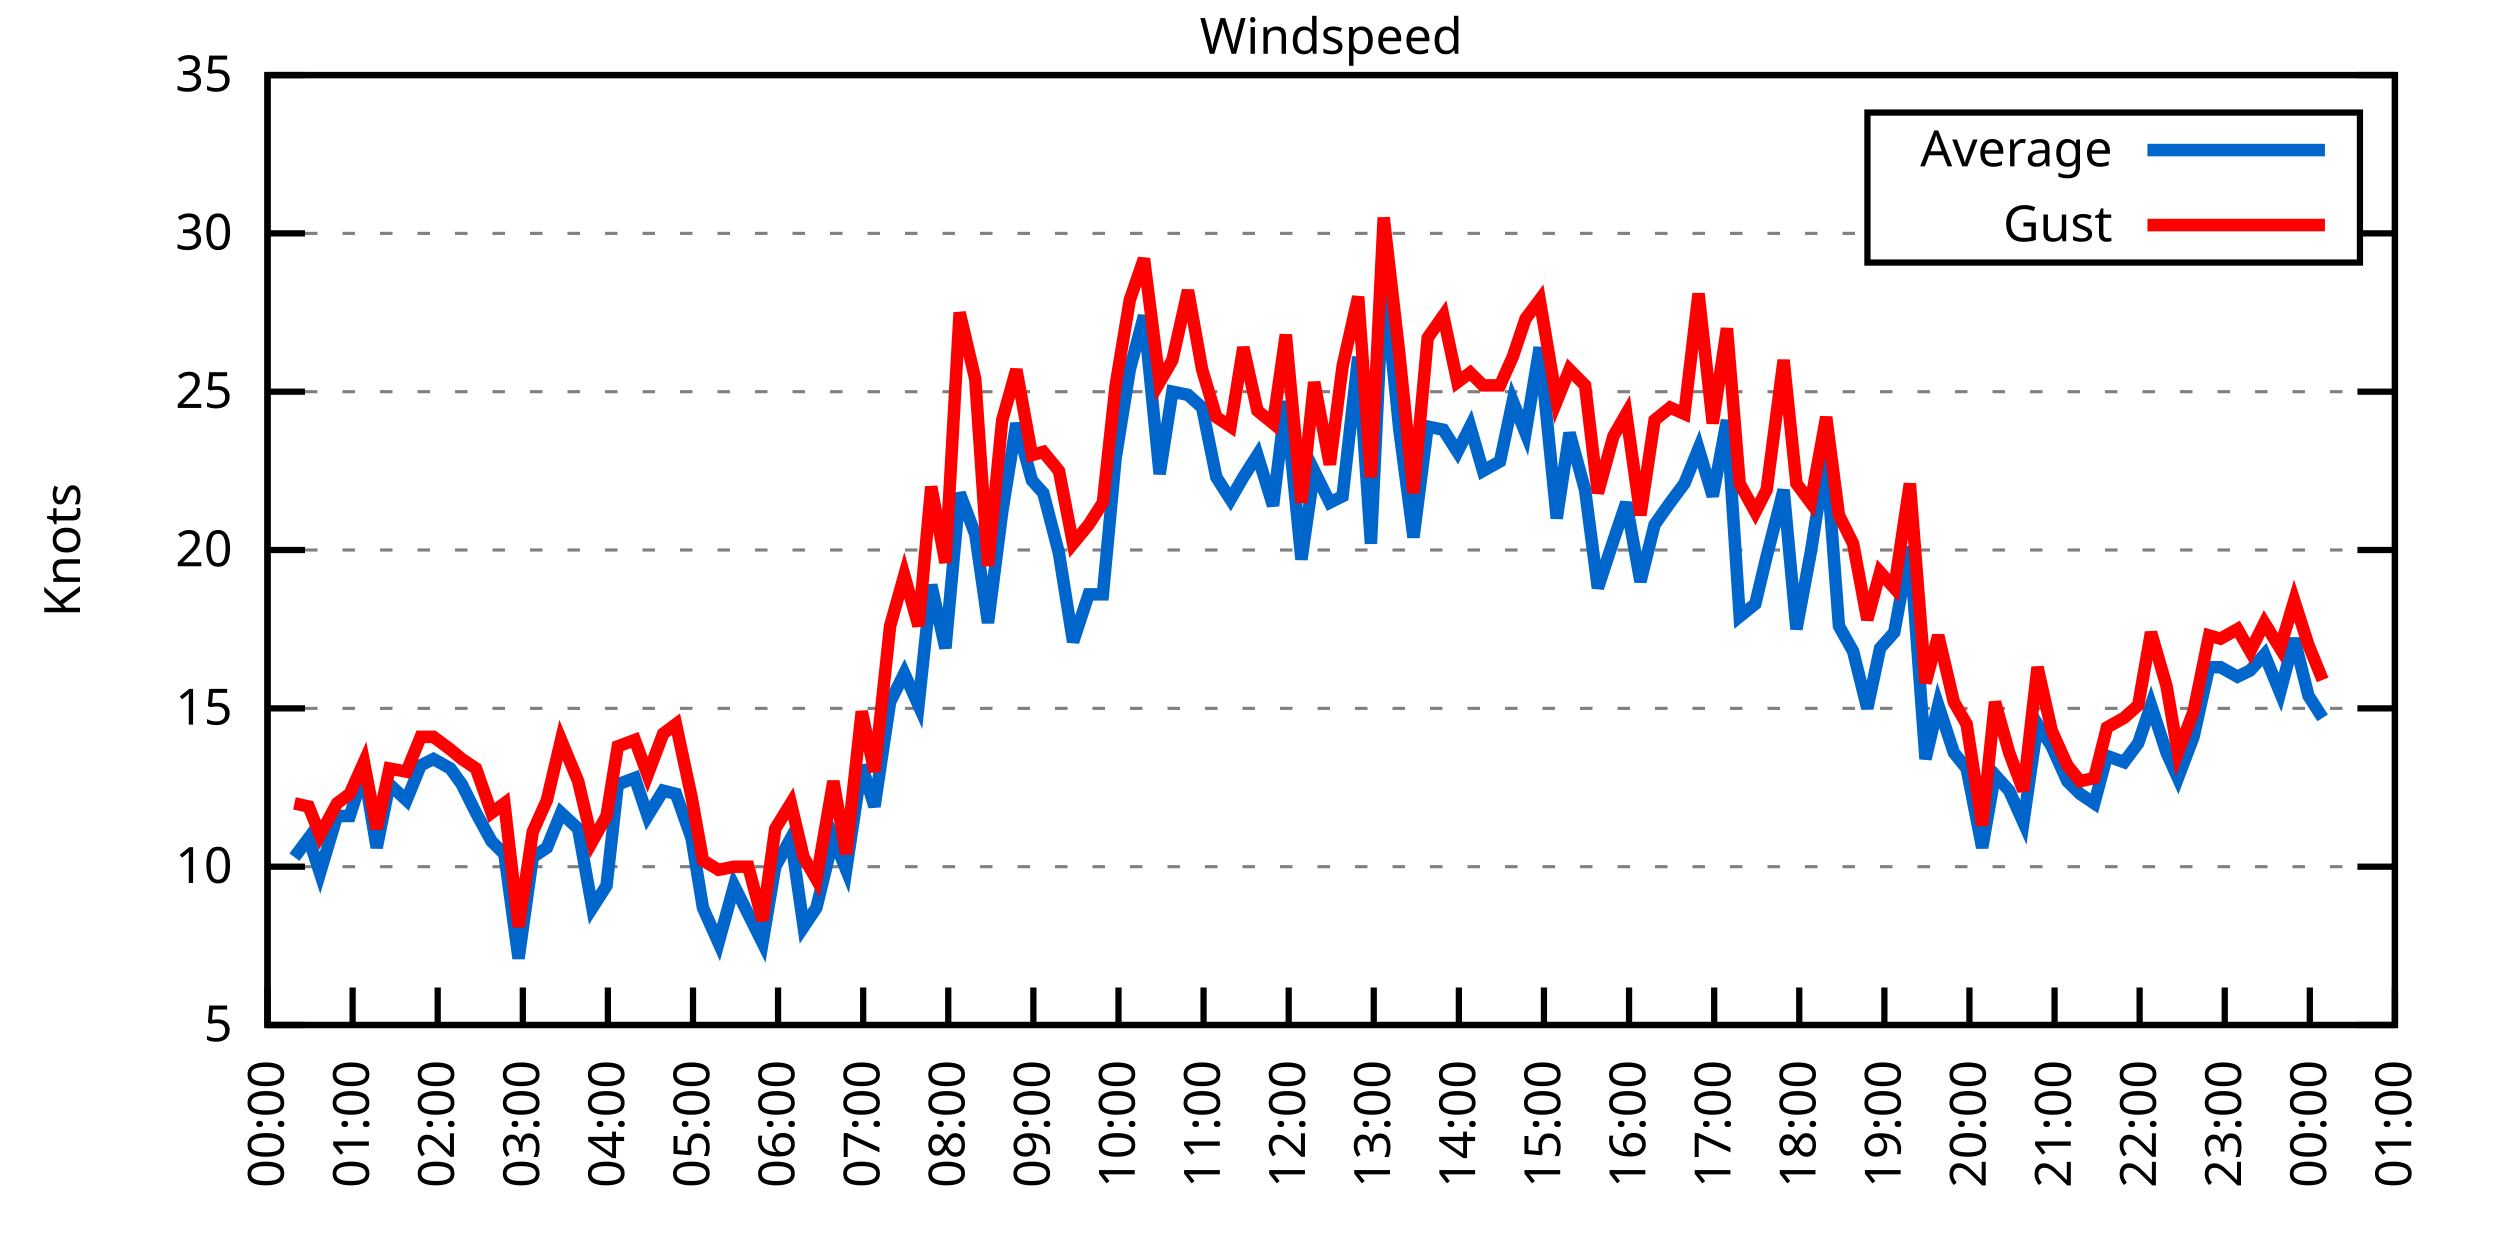
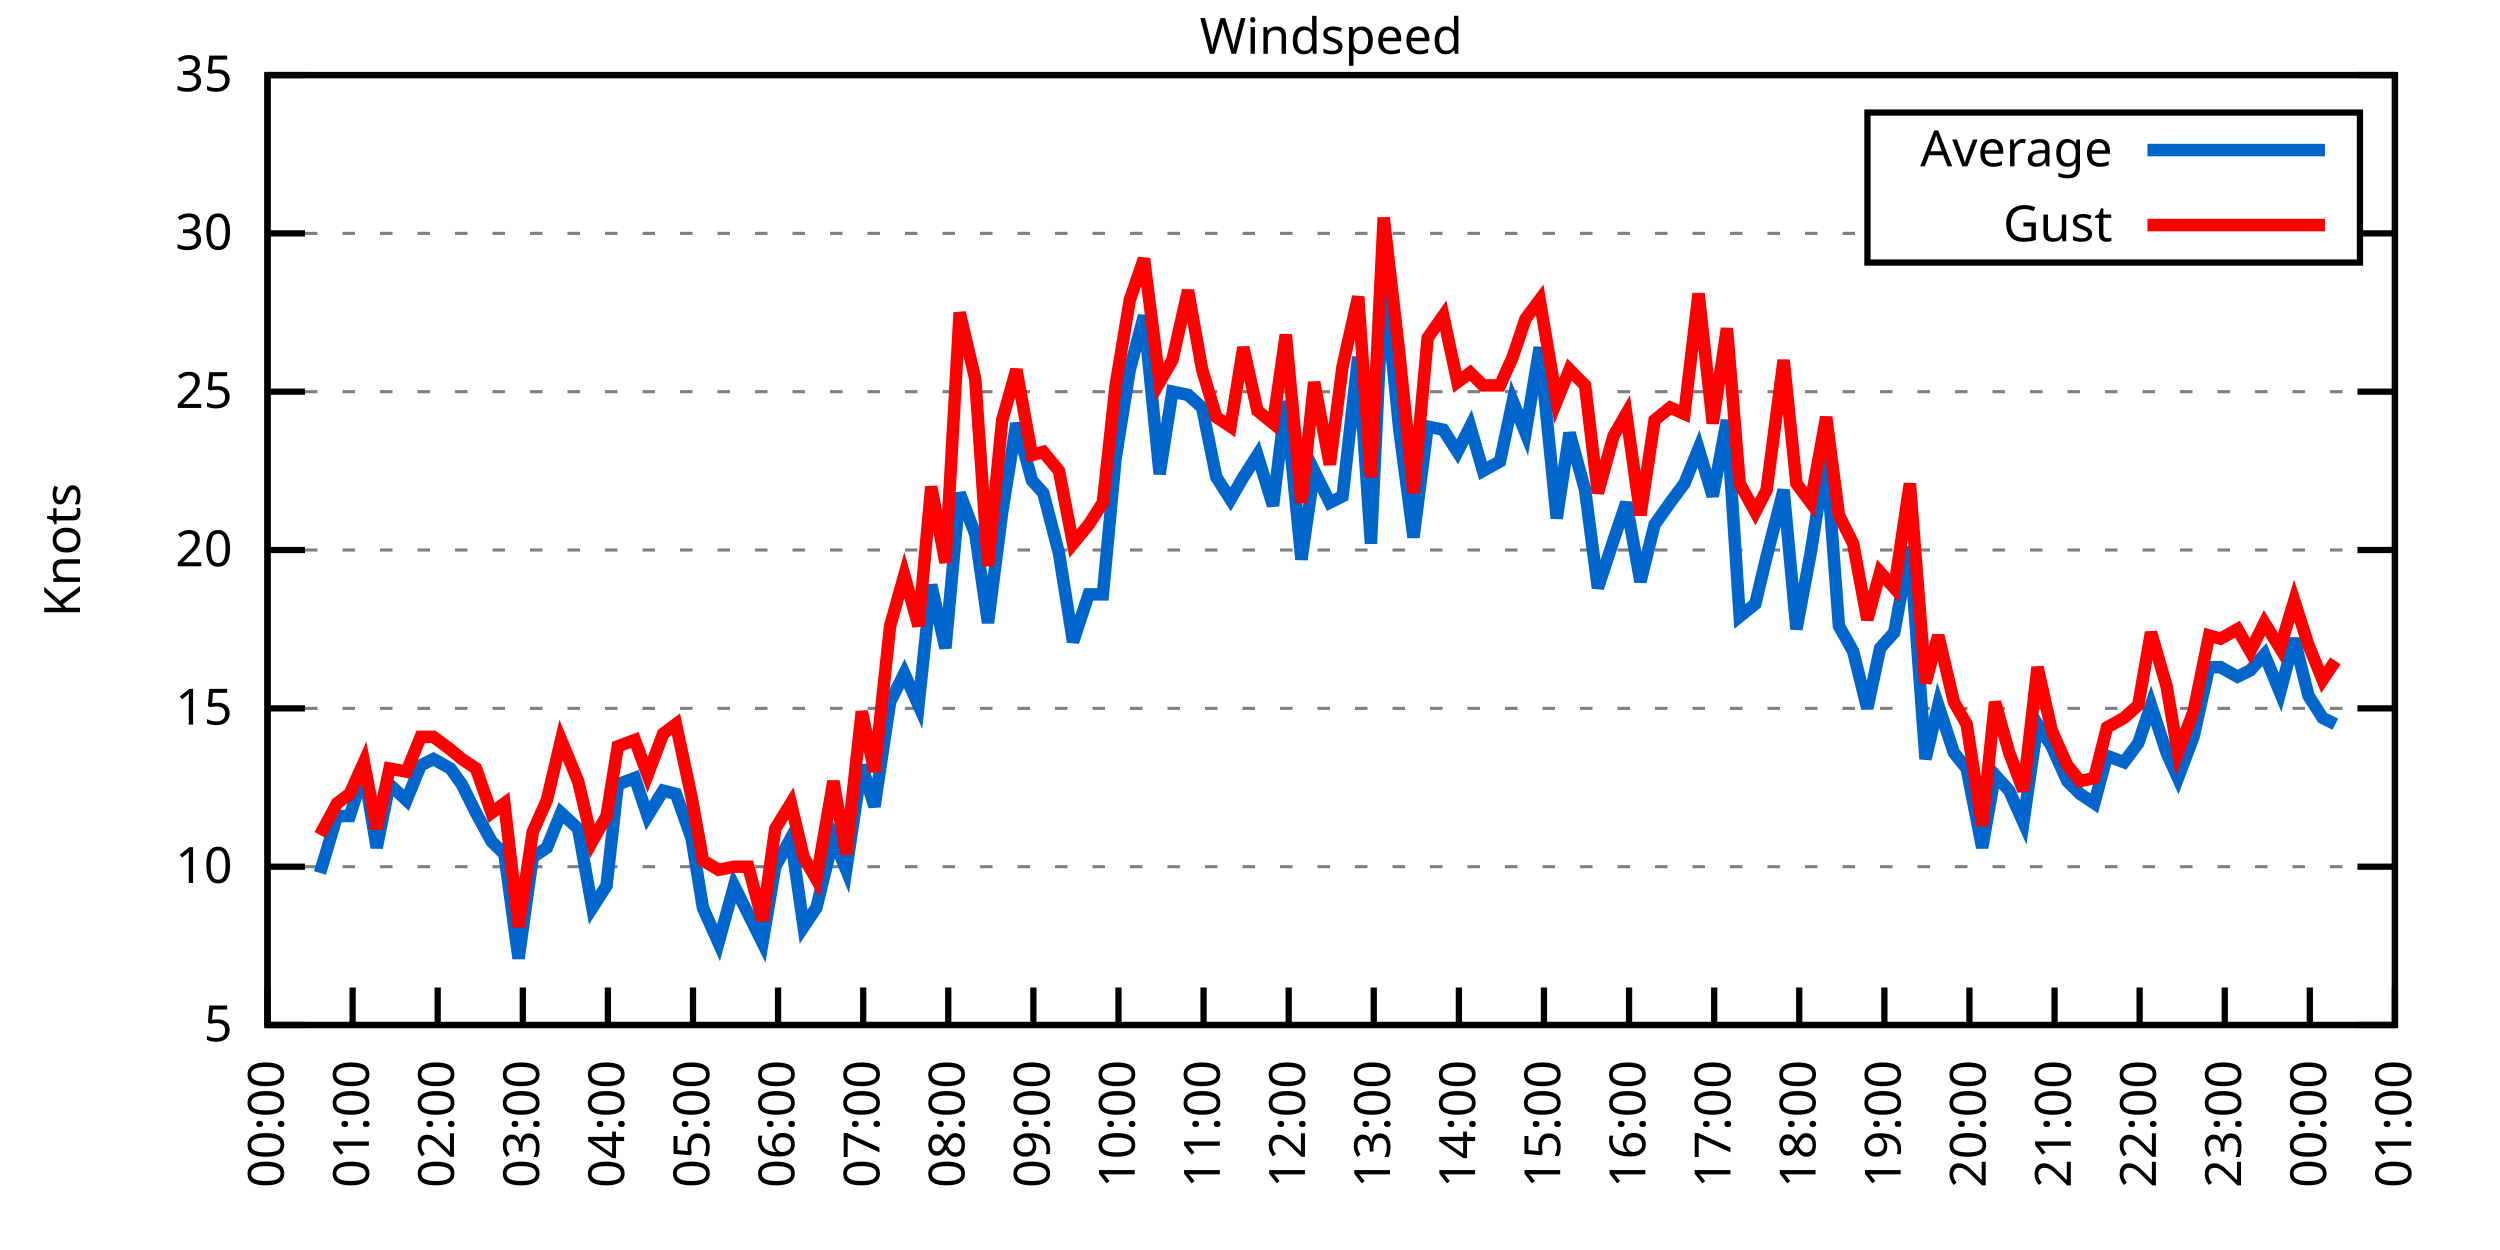
<svg xmlns="http://www.w3.org/2000/svg" xmlns:xlink="http://www.w3.org/1999/xlink" width="400" height="200" viewBox="0 0 400 200">
  <g id="gnuplot_canvas">
    <rect x="0" y="0" width="400" height="200" fill="none" />
    <defs>
      <circle id="gpDot" r="0.5" stroke-width="0.5" stroke="currentColor" />
      <path id="gpPt0" stroke-width="0.333" stroke="currentColor" d="M-1,0 h2 M0,-1 v2" />
      <path id="gpPt1" stroke-width="0.333" stroke="currentColor" d="M-1,-1 L1,1 M1,-1 L-1,1" />
      <path id="gpPt2" stroke-width="0.333" stroke="currentColor" d="M-1,0 L1,0 M0,-1 L0,1 M-1,-1 L1,1 M-1,1 L1,-1" />
      <rect id="gpPt3" stroke-width="0.333" stroke="currentColor" x="-1" y="-1" width="2" height="2" />
      <rect id="gpPt4" stroke-width="0.333" stroke="currentColor" fill="currentColor" x="-1" y="-1" width="2" height="2" />
      <circle id="gpPt5" stroke-width="0.333" stroke="currentColor" cx="0" cy="0" r="1" />
      <use xlink:href="#gpPt5" id="gpPt6" fill="currentColor" stroke="none" />
      <path id="gpPt7" stroke-width="0.333" stroke="currentColor" d="M0,-1.33 L-1.33,0.67 L1.33,0.67 z" />
      <use xlink:href="#gpPt7" id="gpPt8" fill="currentColor" stroke="none" />
      <use xlink:href="#gpPt7" id="gpPt9" stroke="currentColor" transform="rotate(180)" />
      <use xlink:href="#gpPt9" id="gpPt10" fill="currentColor" stroke="none" />
      <use xlink:href="#gpPt3" id="gpPt11" stroke="currentColor" transform="rotate(45)" />
      <use xlink:href="#gpPt11" id="gpPt12" fill="currentColor" stroke="none" />
      <path id="gpPt13" stroke-width="0.333" stroke="currentColor" d="M0,1.330 L1.265,0.411 L0.782,-1.067 L-0.782,-1.076 L-1.265,0.411 z" />
      <use xlink:href="#gpPt13" id="gpPt14" fill="currentColor" stroke="none" />
      <filter id="textbox" filterUnits="objectBoundingBox" x="0" y="0" height="1" width="1">
        <feFlood flood-color="white" flood-opacity="1" result="bgnd" />
        <feComposite in="SourceGraphic" in2="bgnd" operator="atop" />
      </filter>
      <filter id="greybox" filterUnits="objectBoundingBox" x="0" y="0" height="1" width="1">
        <feFlood flood-color="lightgrey" flood-opacity="1" result="grey" />
        <feComposite in="SourceGraphic" in2="grey" operator="atop" />
      </filter>
    </defs>
    <g fill="none" color="white" stroke="currentColor" stroke-width="1.00" stroke-linecap="butt" stroke-linejoin="miter">
</g>
    <g fill="none" color="black" stroke="currentColor" stroke-width="1.00" stroke-linecap="butt" stroke-linejoin="miter">
      <g stroke="none" shape-rendering="crispEdges">
        <polygon fill="rgb(255, 255, 255)" points="42.80,164.00 383.18,164.00 383.18,12.02 42.80,12.02 " />
      </g>
    </g>
    <g fill="none" color="black" stroke="currentColor" stroke-width="1.00" stroke-linecap="butt" stroke-linejoin="miter">
</g>
    <g fill="none" color="black" stroke="black" stroke-width="0.50" stroke-linecap="butt" stroke-linejoin="miter">
</g>
    <g fill="none" color="gray" stroke="currentColor" stroke-width="0.50" stroke-linecap="butt" stroke-linejoin="miter">
      <path stroke="gray" stroke-dasharray="2,4" class="gridline" d="M42.80,164.00 L383.19,164.00  " />
    </g>
    <g fill="none" color="gray" stroke="gray" stroke-width="1.00" stroke-linecap="butt" stroke-linejoin="miter">
</g>
    <g fill="none" color="black" stroke="currentColor" stroke-width="1.00" stroke-linecap="butt" stroke-linejoin="miter">
      <path stroke="black" d="M42.80,164.00 L48.80,164.00 M383.19,164.00 L377.19,164.00  " />
      <g transform="translate(37.20,166.60)" stroke="none" fill="black" font-family="Sans" font-size="8.00" text-anchor="end">
        <text>
          <tspan font-family="Sans"> 5</tspan>
        </text>
      </g>
    </g>
    <g fill="none" color="black" stroke="currentColor" stroke-width="1.00" stroke-linecap="butt" stroke-linejoin="miter">
</g>
    <g fill="none" color="black" stroke="black" stroke-width="0.50" stroke-linecap="butt" stroke-linejoin="miter">
</g>
    <g fill="none" color="gray" stroke="currentColor" stroke-width="0.50" stroke-linecap="butt" stroke-linejoin="miter">
      <path stroke="gray" stroke-dasharray="2,4" class="gridline" d="M42.80,138.67 L383.19,138.67  " />
    </g>
    <g fill="none" color="gray" stroke="gray" stroke-width="1.00" stroke-linecap="butt" stroke-linejoin="miter">
</g>
    <g fill="none" color="black" stroke="currentColor" stroke-width="1.00" stroke-linecap="butt" stroke-linejoin="miter">
      <path stroke="black" d="M42.80,138.67 L48.80,138.67 M383.19,138.67 L377.19,138.67  " />
      <g transform="translate(37.20,141.27)" stroke="none" fill="black" font-family="Sans" font-size="8.00" text-anchor="end">
        <text>
          <tspan font-family="Sans"> 10</tspan>
        </text>
      </g>
    </g>
    <g fill="none" color="black" stroke="currentColor" stroke-width="1.00" stroke-linecap="butt" stroke-linejoin="miter">
</g>
    <g fill="none" color="black" stroke="black" stroke-width="0.50" stroke-linecap="butt" stroke-linejoin="miter">
</g>
    <g fill="none" color="gray" stroke="currentColor" stroke-width="0.50" stroke-linecap="butt" stroke-linejoin="miter">
      <path stroke="gray" stroke-dasharray="2,4" class="gridline" d="M42.80,113.34 L383.19,113.34  " />
    </g>
    <g fill="none" color="gray" stroke="gray" stroke-width="1.00" stroke-linecap="butt" stroke-linejoin="miter">
</g>
    <g fill="none" color="black" stroke="currentColor" stroke-width="1.00" stroke-linecap="butt" stroke-linejoin="miter">
      <path stroke="black" d="M42.80,113.34 L48.80,113.34 M383.19,113.34 L377.19,113.34  " />
      <g transform="translate(37.20,115.94)" stroke="none" fill="black" font-family="Sans" font-size="8.00" text-anchor="end">
        <text>
          <tspan font-family="Sans"> 15</tspan>
        </text>
      </g>
    </g>
    <g fill="none" color="black" stroke="currentColor" stroke-width="1.00" stroke-linecap="butt" stroke-linejoin="miter">
</g>
    <g fill="none" color="black" stroke="black" stroke-width="0.50" stroke-linecap="butt" stroke-linejoin="miter">
</g>
    <g fill="none" color="gray" stroke="currentColor" stroke-width="0.50" stroke-linecap="butt" stroke-linejoin="miter">
      <path stroke="gray" stroke-dasharray="2,4" class="gridline" d="M42.80,88.00 L383.19,88.00  " />
    </g>
    <g fill="none" color="gray" stroke="gray" stroke-width="1.00" stroke-linecap="butt" stroke-linejoin="miter">
</g>
    <g fill="none" color="black" stroke="currentColor" stroke-width="1.00" stroke-linecap="butt" stroke-linejoin="miter">
      <path stroke="black" d="M42.80,88.00 L48.80,88.00 M383.19,88.00 L377.19,88.00  " />
      <g transform="translate(37.20,90.60)" stroke="none" fill="black" font-family="Sans" font-size="8.00" text-anchor="end">
        <text>
          <tspan font-family="Sans"> 20</tspan>
        </text>
      </g>
    </g>
    <g fill="none" color="black" stroke="currentColor" stroke-width="1.00" stroke-linecap="butt" stroke-linejoin="miter">
</g>
    <g fill="none" color="black" stroke="black" stroke-width="0.50" stroke-linecap="butt" stroke-linejoin="miter">
</g>
    <g fill="none" color="gray" stroke="currentColor" stroke-width="0.50" stroke-linecap="butt" stroke-linejoin="miter">
      <path stroke="gray" stroke-dasharray="2,4" class="gridline" d="M42.80,62.67 L383.19,62.67  " />
    </g>
    <g fill="none" color="gray" stroke="gray" stroke-width="1.00" stroke-linecap="butt" stroke-linejoin="miter">
</g>
    <g fill="none" color="black" stroke="currentColor" stroke-width="1.00" stroke-linecap="butt" stroke-linejoin="miter">
      <path stroke="black" d="M42.80,62.67 L48.80,62.67 M383.19,62.67 L377.19,62.67  " />
      <g transform="translate(37.20,65.27)" stroke="none" fill="black" font-family="Sans" font-size="8.00" text-anchor="end">
        <text>
          <tspan font-family="Sans"> 25</tspan>
        </text>
      </g>
    </g>
    <g fill="none" color="black" stroke="currentColor" stroke-width="1.00" stroke-linecap="butt" stroke-linejoin="miter">
</g>
    <g fill="none" color="black" stroke="black" stroke-width="0.50" stroke-linecap="butt" stroke-linejoin="miter">
</g>
    <g fill="none" color="gray" stroke="currentColor" stroke-width="0.50" stroke-linecap="butt" stroke-linejoin="miter">
      <path stroke="gray" stroke-dasharray="2,4" class="gridline" d="M42.80,37.34 L298.79,37.34 M377.59,37.34 L383.19,37.34  " />
    </g>
    <g fill="none" color="gray" stroke="gray" stroke-width="1.00" stroke-linecap="butt" stroke-linejoin="miter">
</g>
    <g fill="none" color="black" stroke="currentColor" stroke-width="1.00" stroke-linecap="butt" stroke-linejoin="miter">
      <path stroke="black" d="M42.80,37.34 L48.80,37.34 M383.19,37.34 L377.19,37.34  " />
      <g transform="translate(37.20,39.94)" stroke="none" fill="black" font-family="Sans" font-size="8.00" text-anchor="end">
        <text>
          <tspan font-family="Sans"> 30</tspan>
        </text>
      </g>
    </g>
    <g fill="none" color="black" stroke="currentColor" stroke-width="1.00" stroke-linecap="butt" stroke-linejoin="miter">
</g>
    <g fill="none" color="black" stroke="black" stroke-width="0.50" stroke-linecap="butt" stroke-linejoin="miter">
</g>
    <g fill="none" color="gray" stroke="currentColor" stroke-width="0.50" stroke-linecap="butt" stroke-linejoin="miter">
      <path stroke="gray" stroke-dasharray="2,4" class="gridline" d="M42.80,12.01 L383.19,12.01  " />
    </g>
    <g fill="none" color="gray" stroke="gray" stroke-width="1.00" stroke-linecap="butt" stroke-linejoin="miter">
</g>
    <g fill="none" color="black" stroke="currentColor" stroke-width="1.00" stroke-linecap="butt" stroke-linejoin="miter">
      <path stroke="black" d="M42.80,12.01 L48.80,12.01 M383.19,12.01 L377.19,12.01  " />
      <g transform="translate(37.20,14.61)" stroke="none" fill="black" font-family="Sans" font-size="8.00" text-anchor="end">
        <text>
          <tspan font-family="Sans"> 35</tspan>
        </text>
      </g>
    </g>
    <g fill="none" color="black" stroke="currentColor" stroke-width="1.00" stroke-linecap="butt" stroke-linejoin="miter">
      <path stroke="black" d="M42.80,164.00 L42.80,158.00  " />
      <g transform="translate(45.40,169.60) rotate(270.00)" stroke="none" fill="black" font-family="Sans" font-size="8.00" text-anchor="end">
        <text>
          <tspan font-family="Sans">00:00</tspan>
        </text>
      </g>
    </g>
    <g fill="none" color="black" stroke="currentColor" stroke-width="1.00" stroke-linecap="butt" stroke-linejoin="miter">
      <path stroke="black" d="M56.42,164.00 L56.42,158.00  " />
      <g transform="translate(59.02,169.60) rotate(270.00)" stroke="none" fill="black" font-family="Sans" font-size="8.00" text-anchor="end">
        <text>
          <tspan font-family="Sans">01:00</tspan>
        </text>
      </g>
    </g>
    <g fill="none" color="black" stroke="currentColor" stroke-width="1.00" stroke-linecap="butt" stroke-linejoin="miter">
      <path stroke="black" d="M70.03,164.00 L70.03,158.00  " />
      <g transform="translate(72.63,169.60) rotate(270.00)" stroke="none" fill="black" font-family="Sans" font-size="8.00" text-anchor="end">
        <text>
          <tspan font-family="Sans">02:00</tspan>
        </text>
      </g>
    </g>
    <g fill="none" color="black" stroke="currentColor" stroke-width="1.00" stroke-linecap="butt" stroke-linejoin="miter">
      <path stroke="black" d="M83.65,164.00 L83.65,158.00  " />
      <g transform="translate(86.25,169.60) rotate(270.00)" stroke="none" fill="black" font-family="Sans" font-size="8.00" text-anchor="end">
        <text>
          <tspan font-family="Sans">03:00</tspan>
        </text>
      </g>
    </g>
    <g fill="none" color="black" stroke="currentColor" stroke-width="1.00" stroke-linecap="butt" stroke-linejoin="miter">
      <path stroke="black" d="M97.26,164.00 L97.26,158.00  " />
      <g transform="translate(99.86,169.60) rotate(270.00)" stroke="none" fill="black" font-family="Sans" font-size="8.00" text-anchor="end">
        <text>
          <tspan font-family="Sans">04:00</tspan>
        </text>
      </g>
    </g>
    <g fill="none" color="black" stroke="currentColor" stroke-width="1.00" stroke-linecap="butt" stroke-linejoin="miter">
      <path stroke="black" d="M110.88,164.00 L110.88,158.00  " />
      <g transform="translate(113.48,169.60) rotate(270.00)" stroke="none" fill="black" font-family="Sans" font-size="8.00" text-anchor="end">
        <text>
          <tspan font-family="Sans">05:00</tspan>
        </text>
      </g>
    </g>
    <g fill="none" color="black" stroke="currentColor" stroke-width="1.00" stroke-linecap="butt" stroke-linejoin="miter">
      <path stroke="black" d="M124.49,164.00 L124.49,158.00  " />
      <g transform="translate(127.09,169.60) rotate(270.00)" stroke="none" fill="black" font-family="Sans" font-size="8.00" text-anchor="end">
        <text>
          <tspan font-family="Sans">06:00</tspan>
        </text>
      </g>
    </g>
    <g fill="none" color="black" stroke="currentColor" stroke-width="1.00" stroke-linecap="butt" stroke-linejoin="miter">
      <path stroke="black" d="M138.11,164.00 L138.11,158.00  " />
      <g transform="translate(140.71,169.60) rotate(270.00)" stroke="none" fill="black" font-family="Sans" font-size="8.00" text-anchor="end">
        <text>
          <tspan font-family="Sans">07:00</tspan>
        </text>
      </g>
    </g>
    <g fill="none" color="black" stroke="currentColor" stroke-width="1.00" stroke-linecap="butt" stroke-linejoin="miter">
      <path stroke="black" d="M151.72,164.00 L151.72,158.00  " />
      <g transform="translate(154.32,169.60) rotate(270.00)" stroke="none" fill="black" font-family="Sans" font-size="8.00" text-anchor="end">
        <text>
          <tspan font-family="Sans">08:00</tspan>
        </text>
      </g>
    </g>
    <g fill="none" color="black" stroke="currentColor" stroke-width="1.00" stroke-linecap="butt" stroke-linejoin="miter">
      <path stroke="black" d="M165.34,164.00 L165.34,158.00  " />
      <g transform="translate(167.94,169.60) rotate(270.00)" stroke="none" fill="black" font-family="Sans" font-size="8.00" text-anchor="end">
        <text>
          <tspan font-family="Sans">09:00</tspan>
        </text>
      </g>
    </g>
    <g fill="none" color="black" stroke="currentColor" stroke-width="1.00" stroke-linecap="butt" stroke-linejoin="miter">
      <path stroke="black" d="M178.96,164.00 L178.96,158.00  " />
      <g transform="translate(181.56,169.60) rotate(270.00)" stroke="none" fill="black" font-family="Sans" font-size="8.00" text-anchor="end">
        <text>
          <tspan font-family="Sans">10:00</tspan>
        </text>
      </g>
    </g>
    <g fill="none" color="black" stroke="currentColor" stroke-width="1.00" stroke-linecap="butt" stroke-linejoin="miter">
      <path stroke="black" d="M192.57,164.00 L192.57,158.00  " />
      <g transform="translate(195.17,169.60) rotate(270.00)" stroke="none" fill="black" font-family="Sans" font-size="8.00" text-anchor="end">
        <text>
          <tspan font-family="Sans">11:00</tspan>
        </text>
      </g>
    </g>
    <g fill="none" color="black" stroke="currentColor" stroke-width="1.00" stroke-linecap="butt" stroke-linejoin="miter">
      <path stroke="black" d="M206.19,164.00 L206.19,158.00  " />
      <g transform="translate(208.79,169.60) rotate(270.00)" stroke="none" fill="black" font-family="Sans" font-size="8.00" text-anchor="end">
        <text>
          <tspan font-family="Sans">12:00</tspan>
        </text>
      </g>
    </g>
    <g fill="none" color="black" stroke="currentColor" stroke-width="1.00" stroke-linecap="butt" stroke-linejoin="miter">
      <path stroke="black" d="M219.80,164.00 L219.80,158.00  " />
      <g transform="translate(222.40,169.60) rotate(270.00)" stroke="none" fill="black" font-family="Sans" font-size="8.00" text-anchor="end">
        <text>
          <tspan font-family="Sans">13:00</tspan>
        </text>
      </g>
    </g>
    <g fill="none" color="black" stroke="currentColor" stroke-width="1.00" stroke-linecap="butt" stroke-linejoin="miter">
      <path stroke="black" d="M233.42,164.00 L233.42,158.00  " />
      <g transform="translate(236.02,169.60) rotate(270.00)" stroke="none" fill="black" font-family="Sans" font-size="8.00" text-anchor="end">
        <text>
          <tspan font-family="Sans">14:00</tspan>
        </text>
      </g>
    </g>
    <g fill="none" color="black" stroke="currentColor" stroke-width="1.00" stroke-linecap="butt" stroke-linejoin="miter">
      <path stroke="black" d="M247.03,164.00 L247.03,158.00  " />
      <g transform="translate(249.63,169.60) rotate(270.00)" stroke="none" fill="black" font-family="Sans" font-size="8.00" text-anchor="end">
        <text>
          <tspan font-family="Sans">15:00</tspan>
        </text>
      </g>
    </g>
    <g fill="none" color="black" stroke="currentColor" stroke-width="1.00" stroke-linecap="butt" stroke-linejoin="miter">
      <path stroke="black" d="M260.65,164.00 L260.65,158.00  " />
      <g transform="translate(263.25,169.60) rotate(270.00)" stroke="none" fill="black" font-family="Sans" font-size="8.00" text-anchor="end">
        <text>
          <tspan font-family="Sans">16:00</tspan>
        </text>
      </g>
    </g>
    <g fill="none" color="black" stroke="currentColor" stroke-width="1.00" stroke-linecap="butt" stroke-linejoin="miter">
      <path stroke="black" d="M274.27,164.00 L274.27,158.00  " />
      <g transform="translate(276.87,169.60) rotate(270.00)" stroke="none" fill="black" font-family="Sans" font-size="8.00" text-anchor="end">
        <text>
          <tspan font-family="Sans">17:00</tspan>
        </text>
      </g>
    </g>
    <g fill="none" color="black" stroke="currentColor" stroke-width="1.00" stroke-linecap="butt" stroke-linejoin="miter">
      <path stroke="black" d="M287.88,164.00 L287.88,158.00  " />
      <g transform="translate(290.48,169.60) rotate(270.00)" stroke="none" fill="black" font-family="Sans" font-size="8.00" text-anchor="end">
        <text>
          <tspan font-family="Sans">18:00</tspan>
        </text>
      </g>
    </g>
    <g fill="none" color="black" stroke="currentColor" stroke-width="1.00" stroke-linecap="butt" stroke-linejoin="miter">
      <path stroke="black" d="M301.50,164.00 L301.50,158.00  " />
      <g transform="translate(304.10,169.60) rotate(270.00)" stroke="none" fill="black" font-family="Sans" font-size="8.00" text-anchor="end">
        <text>
          <tspan font-family="Sans">19:00</tspan>
        </text>
      </g>
    </g>
    <g fill="none" color="black" stroke="currentColor" stroke-width="1.00" stroke-linecap="butt" stroke-linejoin="miter">
      <path stroke="black" d="M315.11,164.00 L315.11,158.00  " />
      <g transform="translate(317.71,169.60) rotate(270.00)" stroke="none" fill="black" font-family="Sans" font-size="8.00" text-anchor="end">
        <text>
          <tspan font-family="Sans">20:00</tspan>
        </text>
      </g>
    </g>
    <g fill="none" color="black" stroke="currentColor" stroke-width="1.00" stroke-linecap="butt" stroke-linejoin="miter">
      <path stroke="black" d="M328.73,164.00 L328.73,158.00  " />
      <g transform="translate(331.33,169.60) rotate(270.00)" stroke="none" fill="black" font-family="Sans" font-size="8.00" text-anchor="end">
        <text>
          <tspan font-family="Sans">21:00</tspan>
        </text>
      </g>
    </g>
    <g fill="none" color="black" stroke="currentColor" stroke-width="1.00" stroke-linecap="butt" stroke-linejoin="miter">
      <path stroke="black" d="M342.34,164.00 L342.34,158.00  " />
      <g transform="translate(344.94,169.60) rotate(270.00)" stroke="none" fill="black" font-family="Sans" font-size="8.00" text-anchor="end">
        <text>
          <tspan font-family="Sans">22:00</tspan>
        </text>
      </g>
    </g>
    <g fill="none" color="black" stroke="currentColor" stroke-width="1.00" stroke-linecap="butt" stroke-linejoin="miter">
      <path stroke="black" d="M355.96,164.00 L355.96,158.00  " />
      <g transform="translate(358.56,169.60) rotate(270.00)" stroke="none" fill="black" font-family="Sans" font-size="8.00" text-anchor="end">
        <text>
          <tspan font-family="Sans">23:00</tspan>
        </text>
      </g>
    </g>
    <g fill="none" color="black" stroke="currentColor" stroke-width="1.00" stroke-linecap="butt" stroke-linejoin="miter">
      <path stroke="black" d="M369.57,164.00 L369.57,158.00  " />
      <g transform="translate(372.17,169.60) rotate(270.00)" stroke="none" fill="black" font-family="Sans" font-size="8.00" text-anchor="end">
        <text>
          <tspan font-family="Sans">00:00</tspan>
        </text>
      </g>
    </g>
    <g fill="none" color="black" stroke="currentColor" stroke-width="1.00" stroke-linecap="butt" stroke-linejoin="miter">
      <path stroke="black" d="M383.19,164.00 L383.19,158.00  " />
      <g transform="translate(385.79,169.60) rotate(270.00)" stroke="none" fill="black" font-family="Sans" font-size="8.00" text-anchor="end">
        <text>
          <tspan font-family="Sans">01:00</tspan>
        </text>
      </g>
    </g>
    <g fill="none" color="black" stroke="currentColor" stroke-width="1.00" stroke-linecap="butt" stroke-linejoin="miter">
</g>
    <g fill="none" color="black" stroke="currentColor" stroke-width="1.00" stroke-linecap="butt" stroke-linejoin="miter">
      <path stroke="black" d="M42.80,12.01 L42.80,164.00 L383.19,164.00 L383.19,12.01 L42.80,12.01 Z  " />
    </g>
    <g fill="none" color="black" stroke="currentColor" stroke-width="1.00" stroke-linecap="butt" stroke-linejoin="miter">
</g>
    <g fill="none" color="black" stroke="currentColor" stroke-width="1.00" stroke-linecap="butt" stroke-linejoin="miter">
      <path stroke="black" d="M298.79,42.01 L298.79,18.01 L377.59,18.01 L377.59,42.01 L298.79,42.01 Z  " />
    </g>
    <g id="Windspeed_plot_1">
      <g fill="none" color="white" stroke="black" stroke-width="2.00" stroke-linecap="butt" stroke-linejoin="miter">
</g>
      <g fill="none" color="black" stroke="currentColor" stroke-width="2.00" stroke-linecap="butt" stroke-linejoin="miter">
        <g transform="translate(337.99,26.61)" stroke="none" fill="black" font-family="Sans" font-size="8.00" text-anchor="end">
          <text>
            <tspan font-family="Sans">Average</tspan>
          </text>
        </g>
      </g>
      <g fill="none" color="black" stroke="currentColor" stroke-width="2.00" stroke-linecap="butt" stroke-linejoin="miter">
-         <path stroke="rgb(  0, 102, 204)" d="M343.59,24.01 L371.99,24.01 M47.11,137.15 L49.38,134.11 L51.20,139.68 L53.92,130.56 L55.96,130.56 L58.23,123.47   L60.27,135.63 L62.32,125.50 L65.04,128.03 L67.31,122.46 L69.35,121.44 L72.07,122.96 L73.89,125.50 L76.16,130.06   L78.65,134.62 L80.70,136.64 L82.97,153.36 L85.24,137.15 L87.50,135.63 L89.77,130.06 L92.50,132.59 L94.77,145.25   L97.04,141.71 L98.85,125.50 L101.57,124.48 L103.62,130.56 L106.11,126.51 L108.15,127.02 L110.65,134.11 L112.47,145.25   L114.96,150.83 L117.46,141.71 L119.73,146.27 L122.00,150.83 L124.04,138.67 L126.54,134.11 L128.58,148.29 L130.62,145.25   L133.34,134.11 L135.39,139.17 L137.88,122.46 L139.92,129.04 L142.42,112.32 L144.69,107.76 L146.96,112.83 L149.00,93.58   L151.27,103.71 L153.54,78.89 L156.04,85.47 L158.08,99.66 L160.35,81.93 L162.62,67.74 L165.11,76.86 L166.93,78.89   L169.43,88.51 L171.69,102.70 L174.19,95.10 L176.46,95.10 L178.50,73.31 L180.77,59.13 L183.04,50.51 L185.54,75.85   L187.58,62.67 L190.08,63.18 L192.34,65.21 L194.61,76.35 L196.88,79.90 L198.93,76.35 L201.19,72.81 L203.69,80.91   L205.73,64.19 L208.23,89.52 L210.27,75.34 L212.77,80.41 L214.81,79.39 L217.31,57.10 L219.35,86.99 L221.39,43.93   L223.89,68.75 L226.16,85.98 L228.43,68.25 L230.92,68.75 L233.19,72.30 L235.23,68.25 L237.28,75.34 L240.00,73.82   L242.04,64.19 L244.08,69.26 L246.35,55.58 L249.08,82.94 L251.12,69.26 L253.61,78.38 L255.66,94.08 L258.15,86.49   L260.20,80.41 L262.47,93.07 L264.73,83.95 L267.23,80.41 L269.50,77.37 L271.77,71.79 L274.04,79.39 L276.31,67.23   L278.35,98.64 L280.85,96.62 L282.66,89.02 L285.38,78.38 L287.43,100.67 L289.70,88.51 L292.19,72.81 L294.23,100.16   L296.50,104.22 L298.77,113.34 L300.82,103.71 L303.08,101.18 L305.58,87.50 L308.08,121.44 L310.12,112.83 L312.62,120.43   L314.66,122.96 L317.15,135.63 L319.20,123.98 L321.47,126.51 L323.74,131.58 L326.00,115.87 L328.27,119.42 L330.77,124.99   L332.81,127.02 L335.08,128.54 L337.12,120.94 L339.85,121.95 L342.12,118.91 L344.16,112.83 L346.65,120.43 L348.47,124.48   L350.97,117.90 L353.46,106.75 L355.28,106.75 L358.00,108.27 L360.04,107.26 L362.31,104.72 L364.81,110.80 L367.08,102.19   L369.35,111.31 L371.62,114.86  " />
+         <path stroke="rgb(  0, 102, 204)" d="M343.59,24.01 L371.99,24.01 M51.20,139.68 L53.92,130.56 L55.96,130.56 L58.23,123.47 L60.27,135.63 L62.32,125.50   L65.04,128.03 L67.31,122.46 L69.35,121.44 L72.07,122.96 L73.89,125.50 L76.16,130.06 L78.65,134.62 L80.70,136.64   L82.97,153.36 L85.24,137.15 L87.50,135.63 L89.77,130.06 L92.50,132.59 L94.77,145.25 L97.04,141.71 L98.85,125.50   L101.57,124.48 L103.62,130.56 L106.11,126.51 L108.15,127.02 L110.65,134.11 L112.47,145.25 L114.96,150.83 L117.46,141.71   L119.73,146.27 L122.00,150.83 L124.04,138.67 L126.54,134.11 L128.58,148.29 L130.62,145.25 L133.34,134.11 L135.39,139.17   L137.88,122.46 L139.92,129.04 L142.42,112.32 L144.69,107.76 L146.96,112.83 L149.00,93.58 L151.27,103.71 L153.54,78.89   L156.04,85.47 L158.08,99.66 L160.35,81.93 L162.62,67.74 L165.11,76.86 L166.93,78.89 L169.43,88.51 L171.69,102.70   L174.19,95.10 L176.46,95.10 L178.50,73.31 L180.77,59.13 L183.04,50.51 L185.54,75.85 L187.58,62.67 L190.08,63.18   L192.34,65.21 L194.61,76.35 L196.88,79.90 L198.93,76.35 L201.19,72.81 L203.69,80.91 L205.73,64.19 L208.23,89.52   L210.27,75.34 L212.77,80.41 L214.81,79.39 L217.31,57.10 L219.35,86.99 L221.39,43.93 L223.89,68.75 L226.16,85.98   L228.43,68.25 L230.92,68.75 L233.19,72.30 L235.23,68.25 L237.28,75.34 L240.00,73.82 L242.04,64.19 L244.08,69.26   L246.35,55.58 L249.08,82.94 L251.12,69.26 L253.61,78.38 L255.66,94.08 L258.15,86.49 L260.20,80.41 L262.47,93.07   L264.73,83.95 L267.23,80.41 L269.50,77.37 L271.77,71.79 L274.04,79.39 L276.31,67.23 L278.35,98.64 L280.85,96.62   L282.66,89.02 L285.38,78.38 L287.43,100.67 L289.70,88.51 L292.19,72.81 L294.23,100.16 L296.50,104.22 L298.77,113.34   L300.82,103.71 L303.08,101.18 L305.58,87.50 L308.08,121.44 L310.12,112.83 L312.62,120.43 L314.66,122.96 L317.15,135.63   L319.20,123.98 L321.47,126.51 L323.74,131.58 L326.00,115.87 L328.27,119.42 L330.77,124.99 L332.81,127.02 L335.08,128.54   L337.12,120.94 L339.85,121.95 L342.12,118.91 L344.16,112.83 L346.65,120.43 L348.47,124.48 L350.97,117.90 L353.46,106.75   L355.28,106.75 L358.00,108.27 L360.04,107.26 L362.31,104.72 L364.81,110.80 L367.08,102.19 L369.35,111.31 L371.62,114.86   L373.66,115.87  " />
      </g>
    </g>
    <g id="Windspeed_plot_2">
      <g fill="none" color="black" stroke="currentColor" stroke-width="2.00" stroke-linecap="butt" stroke-linejoin="miter">
        <g transform="translate(337.99,38.61)" stroke="none" fill="black" font-family="Sans" font-size="8.00" text-anchor="end">
          <text>
            <tspan font-family="Sans">Gust</tspan>
          </text>
        </g>
      </g>
      <g fill="none" color="black" stroke="currentColor" stroke-width="2.00" stroke-linecap="butt" stroke-linejoin="miter">
-         <path stroke="rgb(255,   0,   0)" d="M343.59,36.01 L371.99,36.01 M47.11,128.54 L49.38,129.04 L51.20,133.60 L53.92,128.54 L55.96,127.02 L58.23,121.95   L60.27,132.59 L62.32,122.96 L65.04,123.47 L67.31,117.90 L69.35,117.90 L72.07,119.92 L73.89,121.44 L76.16,122.96   L78.65,130.06 L80.70,128.54 L82.97,148.29 L85.24,133.10 L87.50,128.03 L89.77,118.40 L92.50,124.99 L94.77,134.62   L97.04,130.56 L98.85,119.42 L101.57,118.40 L103.62,123.98 L106.11,117.39 L108.15,115.87 L110.65,127.52 L112.47,137.66   L114.96,139.17 L117.46,138.67 L119.73,138.67 L122.00,147.28 L124.04,132.59 L126.54,128.54 L128.58,137.15 L130.62,140.69   L133.34,124.99 L135.39,136.64 L137.88,113.84 L139.92,123.47 L142.42,100.16 L144.69,92.06 L146.96,100.16 L149.00,77.87   L151.27,90.03 L153.54,50.01 L156.04,60.65 L158.08,90.54 L160.35,67.23 L162.62,59.13 L165.11,72.81 L166.93,72.30   L169.43,75.34 L171.69,86.99 L174.19,83.95 L176.46,80.41 L178.50,61.66 L180.77,47.98 L183.04,41.39 L185.54,61.15   L187.58,57.61 L190.08,46.46 L192.34,59.13 L194.61,66.73 L196.88,68.25 L198.93,55.58 L201.19,65.71 L203.69,67.74   L205.73,53.55 L208.23,80.41 L210.27,61.15 L212.77,74.33 L214.81,58.62 L217.31,47.47 L219.35,76.35 L221.39,34.81   L223.89,56.59 L226.16,78.89 L228.43,54.06 L230.92,50.51 L233.19,61.15 L235.23,59.63 L237.28,61.66 L240.00,61.66   L242.04,57.10 L244.08,51.02 L246.35,47.98 L249.08,64.19 L251.12,59.13 L253.61,61.66 L255.66,78.89 L258.15,69.77   L260.20,66.22 L262.47,82.43 L264.73,67.23 L267.23,65.21 L269.50,66.22 L271.77,46.97 L274.04,67.74 L276.31,52.54   L278.35,77.37 L280.85,81.93 L282.66,78.38 L285.38,57.61 L287.43,77.37 L289.70,80.41 L292.19,66.73 L294.23,82.43   L296.50,86.99 L298.77,99.15 L300.82,91.55 L303.08,94.08 L305.58,77.37 L308.08,109.28 L310.12,101.68 L312.62,112.32   L314.66,115.87 L317.15,132.08 L319.20,112.32 L321.47,120.43 L323.74,126.51 L326.00,106.75 L328.27,116.88 L330.77,122.46   L332.81,124.99 L335.08,124.48 L337.12,116.38 L339.85,114.86 L342.12,112.83 L344.16,101.18 L346.65,109.79 L348.47,120.43   L350.97,113.84 L353.46,101.68 L355.28,102.19 L358.00,100.67 L360.04,104.22 L362.31,99.66 L364.81,103.71 L367.08,96.11   L369.35,103.20 L371.62,108.78  " />
+         <path stroke="rgb(255,   0,   0)" d="M343.59,36.01 L371.99,36.01 M51.20,133.60 L53.92,128.54 L55.96,127.02 L58.23,121.95 L60.27,132.59 L62.32,122.96   L65.04,123.47 L67.31,117.90 L69.35,117.90 L72.07,119.92 L73.89,121.44 L76.16,122.96 L78.65,130.06 L80.70,128.54   L82.97,148.29 L85.24,133.10 L87.50,128.03 L89.77,118.40 L92.50,124.99 L94.77,134.62 L97.04,130.56 L98.85,119.42   L101.57,118.40 L103.62,123.98 L106.11,117.39 L108.15,115.87 L110.65,127.52 L112.47,137.66 L114.96,139.17 L117.46,138.67   L119.73,138.67 L122.00,147.28 L124.04,132.59 L126.54,128.54 L128.58,137.15 L130.62,140.69 L133.34,124.99 L135.39,136.64   L137.88,113.84 L139.92,123.47 L142.42,100.16 L144.69,92.06 L146.96,100.16 L149.00,77.87 L151.27,90.03 L153.54,50.01   L156.04,60.65 L158.08,90.54 L160.35,67.23 L162.62,59.13 L165.11,72.81 L166.93,72.30 L169.43,75.34 L171.69,86.99   L174.19,83.95 L176.46,80.41 L178.50,61.66 L180.77,47.98 L183.04,41.39 L185.54,61.15 L187.58,57.61 L190.08,46.46   L192.34,59.13 L194.61,66.73 L196.88,68.25 L198.93,55.58 L201.19,65.71 L203.69,67.74 L205.73,53.55 L208.23,80.41   L210.27,61.15 L212.77,74.33 L214.81,58.62 L217.31,47.47 L219.35,76.35 L221.39,34.81 L223.89,56.59 L226.16,78.89   L228.43,54.06 L230.92,50.51 L233.19,61.15 L235.23,59.63 L237.28,61.66 L240.00,61.66 L242.04,57.10 L244.08,51.02   L246.35,47.98 L249.08,64.19 L251.12,59.13 L253.61,61.66 L255.66,78.89 L258.15,69.77 L260.20,66.22 L262.47,82.43   L264.73,67.23 L267.23,65.21 L269.50,66.22 L271.77,46.97 L274.04,67.74 L276.31,52.54 L278.35,77.37 L280.85,81.93   L282.66,78.38 L285.38,57.61 L287.43,77.37 L289.70,80.41 L292.19,66.73 L294.23,82.43 L296.50,86.99 L298.77,99.15   L300.82,91.55 L303.08,94.08 L305.58,77.37 L308.08,109.28 L310.12,101.68 L312.62,112.32 L314.66,115.87 L317.15,132.08   L319.20,112.32 L321.47,120.43 L323.74,126.51 L326.00,106.75 L328.27,116.88 L330.77,122.46 L332.81,124.99 L335.08,124.48   L337.12,116.38 L339.85,114.86 L342.12,112.83 L344.16,101.18 L346.65,109.79 L348.47,120.43 L350.97,113.84 L353.46,101.68   L355.28,102.19 L358.00,100.67 L360.04,104.22 L362.31,99.66 L364.81,103.71 L367.08,96.11 L369.35,103.20 L371.62,108.78   L373.66,105.74  " />
      </g>
    </g>
    <g fill="none" color="black" stroke="currentColor" stroke-width="2.00" stroke-linecap="butt" stroke-linejoin="miter">
</g>
    <g fill="none" color="black" stroke="black" stroke-width="1.00" stroke-linecap="butt" stroke-linejoin="miter">
</g>
    <g fill="none" color="black" stroke="currentColor" stroke-width="1.00" stroke-linecap="butt" stroke-linejoin="miter">
      <path stroke="black" d="M42.80,12.01 L42.80,164.00 L383.19,164.00 L383.19,12.01 L42.80,12.01 Z  " />
      <g transform="translate(12.80,88.01) rotate(270.00)" stroke="none" fill="black" font-family="Sans" font-size="8.00" text-anchor="middle">
        <text>
          <tspan font-family="Sans">Knots</tspan>
        </text>
      </g>
    </g>
    <g fill="none" color="black" stroke="currentColor" stroke-width="1.00" stroke-linecap="butt" stroke-linejoin="miter">
</g>
    <g fill="none" color="black" stroke="currentColor" stroke-width="1.00" stroke-linecap="butt" stroke-linejoin="miter">
      <g transform="translate(212.99,8.61)" stroke="none" fill="black" font-family="Sans" font-size="8.00" text-anchor="middle">
        <text>
          <tspan font-family="Sans">Windspeed</tspan>
        </text>
      </g>
    </g>
    <g fill="none" color="black" stroke="currentColor" stroke-width="1.00" stroke-linecap="butt" stroke-linejoin="miter">
</g>
  </g>
</svg>
